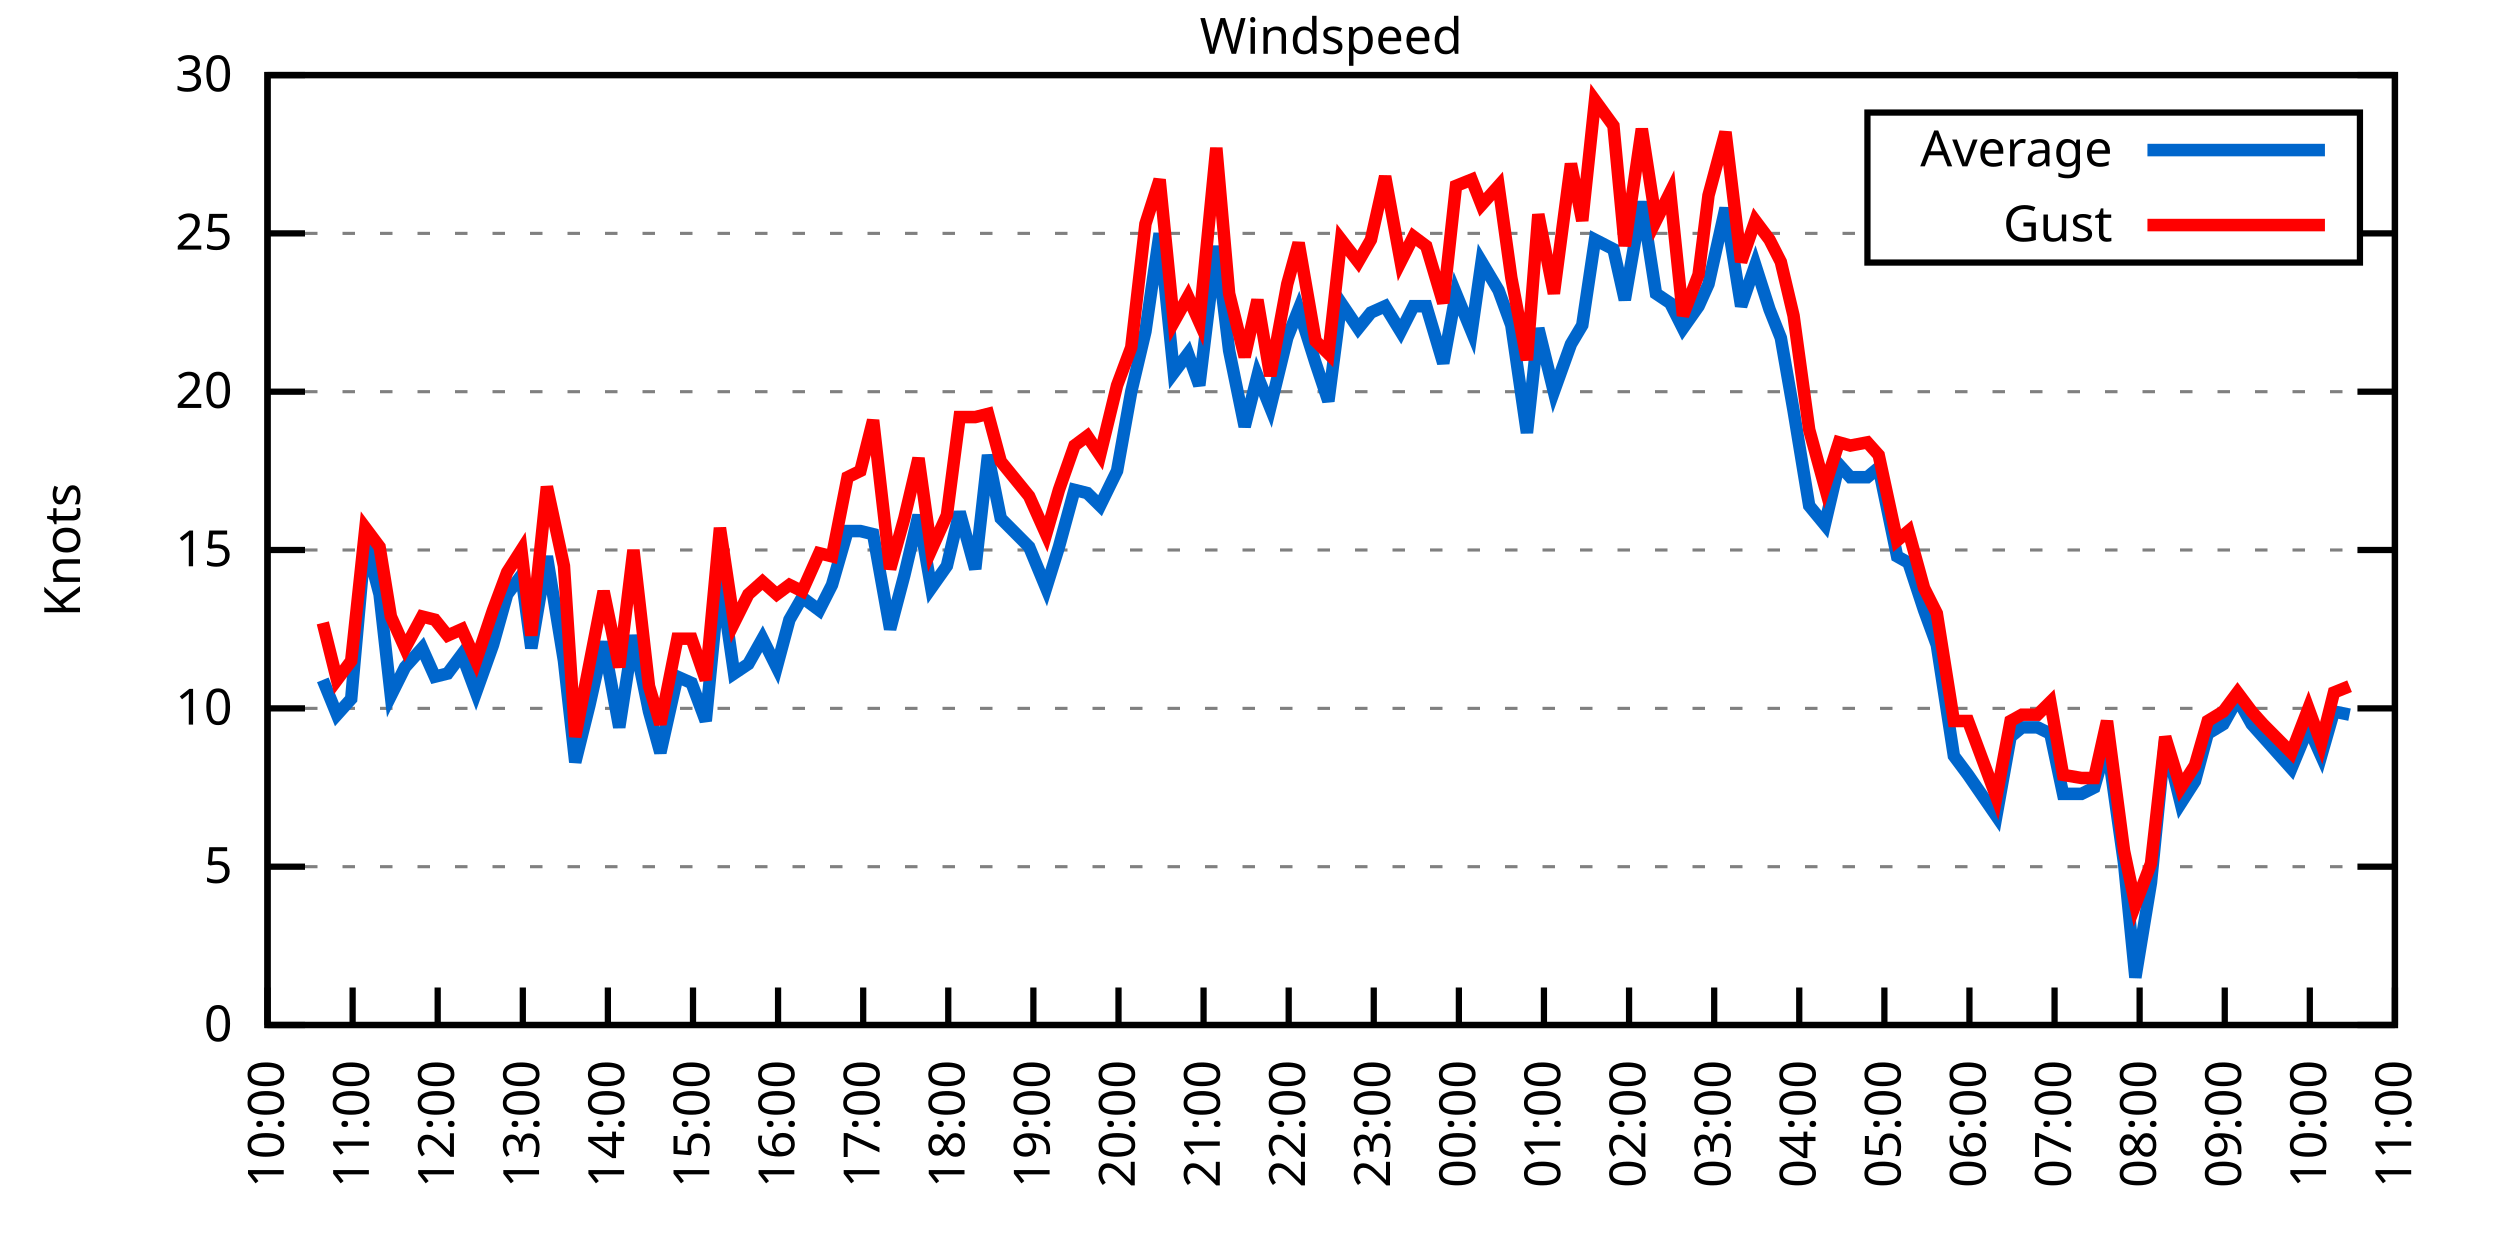
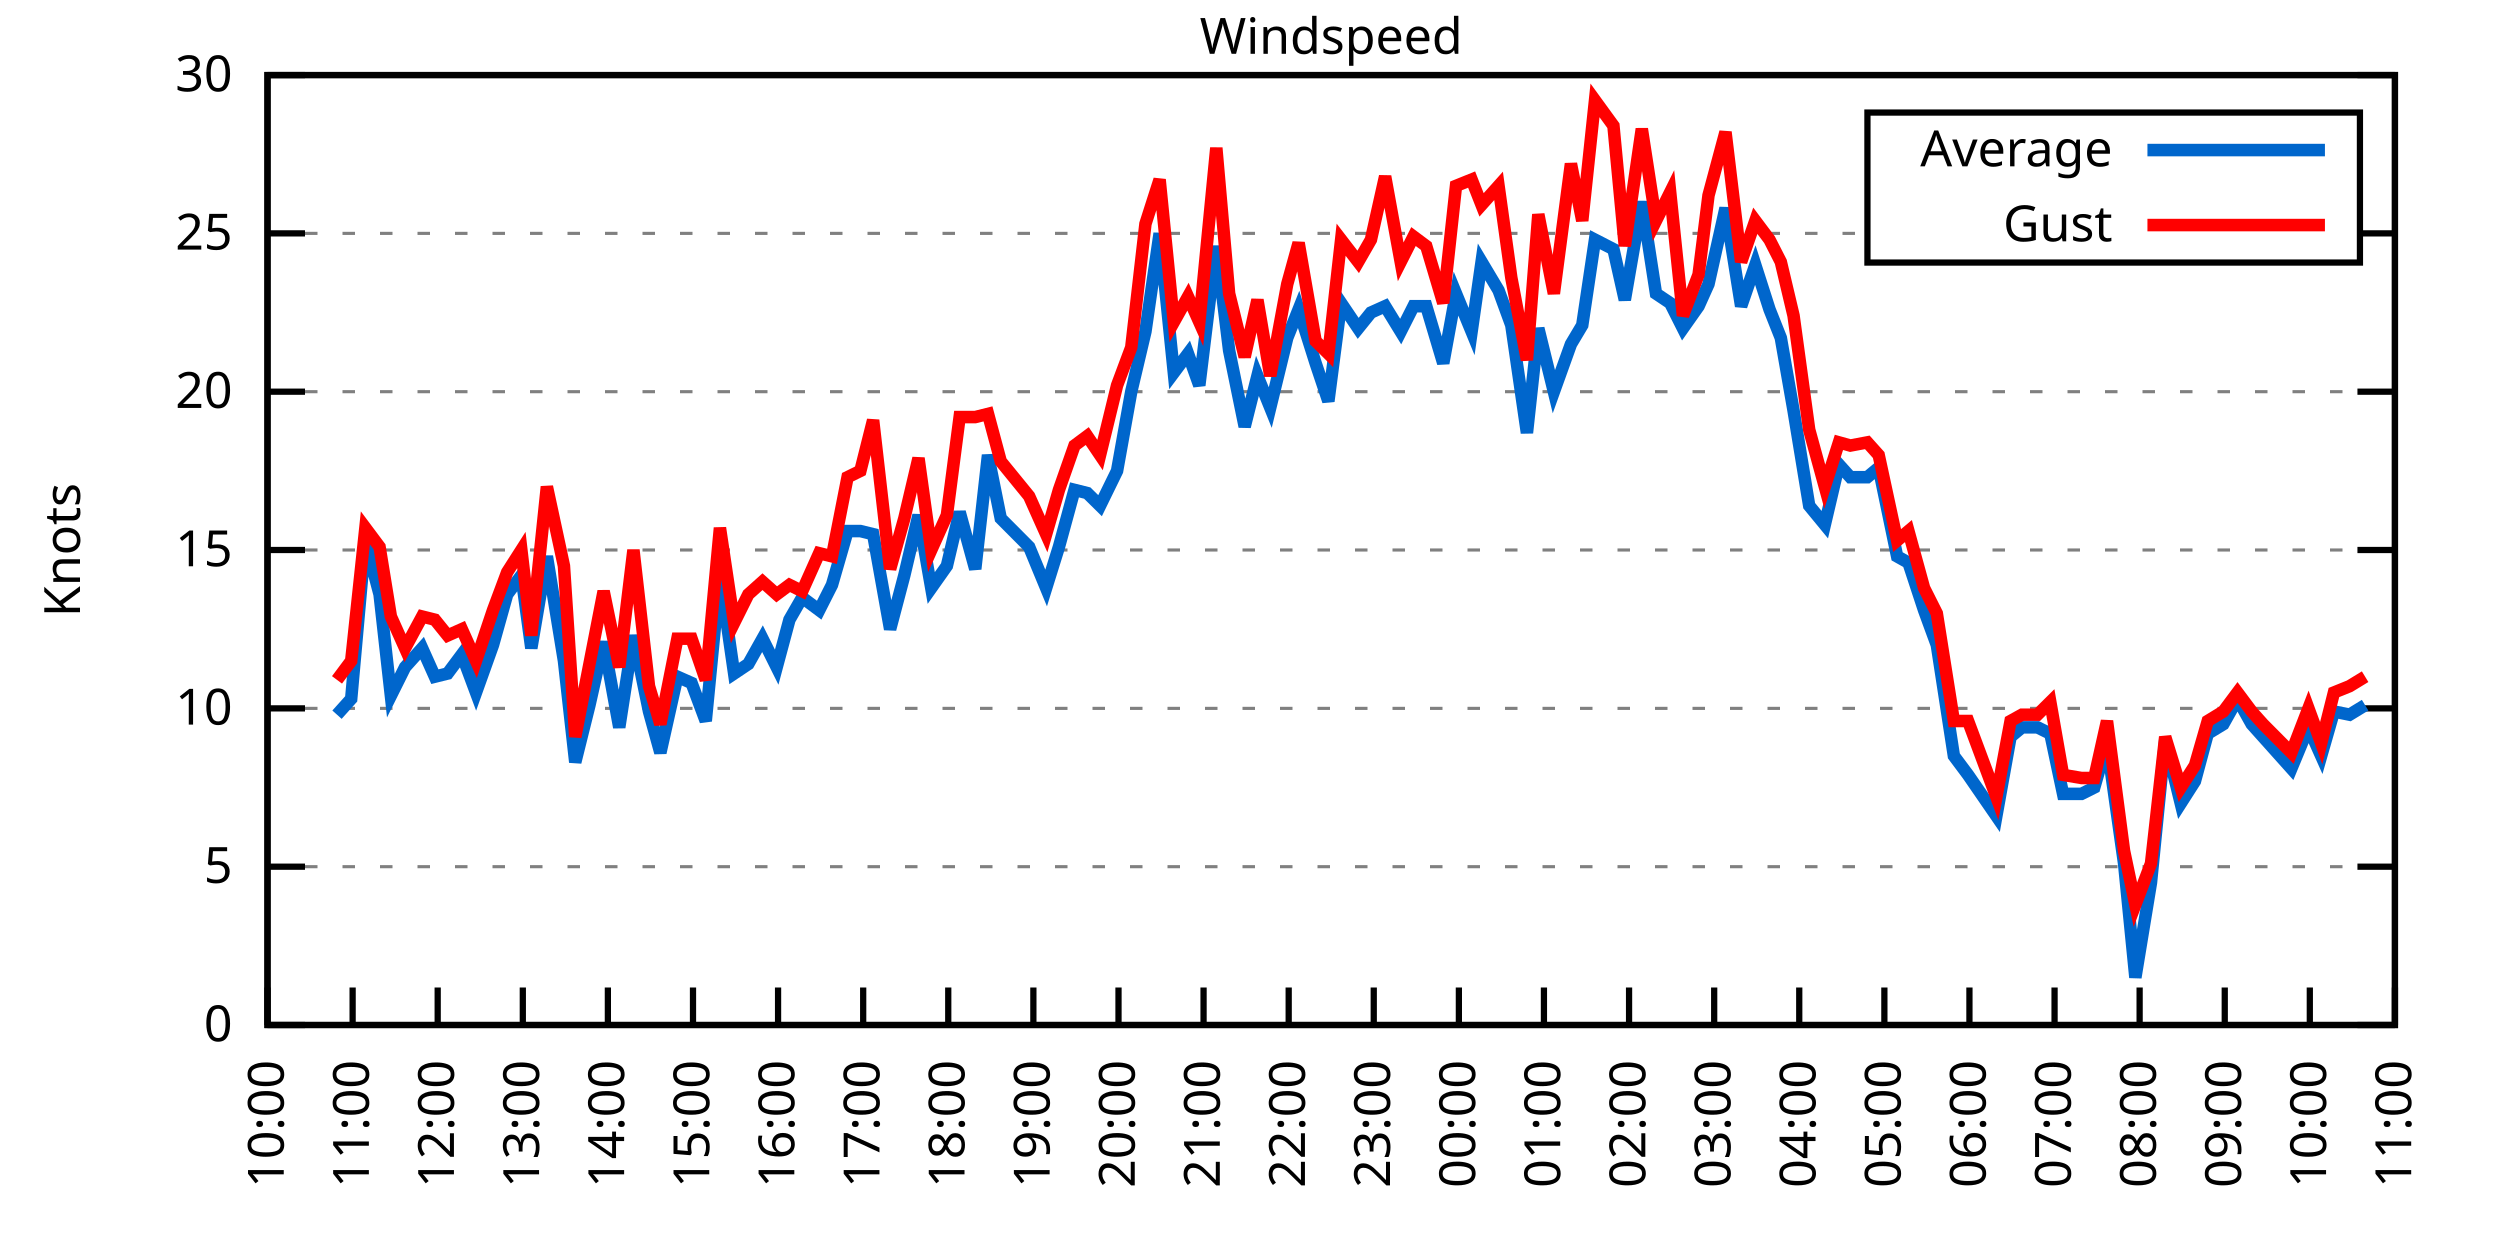
<svg xmlns="http://www.w3.org/2000/svg" xmlns:xlink="http://www.w3.org/1999/xlink" width="400" height="200" viewBox="0 0 400 200">
  <g id="gnuplot_canvas">
    <rect x="0" y="0" width="400" height="200" fill="none" />
    <defs>
      <circle id="gpDot" r="0.5" stroke-width="0.5" stroke="currentColor" />
      <path id="gpPt0" stroke-width="0.333" stroke="currentColor" d="M-1,0 h2 M0,-1 v2" />
      <path id="gpPt1" stroke-width="0.333" stroke="currentColor" d="M-1,-1 L1,1 M1,-1 L-1,1" />
      <path id="gpPt2" stroke-width="0.333" stroke="currentColor" d="M-1,0 L1,0 M0,-1 L0,1 M-1,-1 L1,1 M-1,1 L1,-1" />
      <rect id="gpPt3" stroke-width="0.333" stroke="currentColor" x="-1" y="-1" width="2" height="2" />
      <rect id="gpPt4" stroke-width="0.333" stroke="currentColor" fill="currentColor" x="-1" y="-1" width="2" height="2" />
      <circle id="gpPt5" stroke-width="0.333" stroke="currentColor" cx="0" cy="0" r="1" />
      <use xlink:href="#gpPt5" id="gpPt6" fill="currentColor" stroke="none" />
      <path id="gpPt7" stroke-width="0.333" stroke="currentColor" d="M0,-1.33 L-1.33,0.67 L1.33,0.67 z" />
      <use xlink:href="#gpPt7" id="gpPt8" fill="currentColor" stroke="none" />
      <use xlink:href="#gpPt7" id="gpPt9" stroke="currentColor" transform="rotate(180)" />
      <use xlink:href="#gpPt9" id="gpPt10" fill="currentColor" stroke="none" />
      <use xlink:href="#gpPt3" id="gpPt11" stroke="currentColor" transform="rotate(45)" />
      <use xlink:href="#gpPt11" id="gpPt12" fill="currentColor" stroke="none" />
      <path id="gpPt13" stroke-width="0.333" stroke="currentColor" d="M0,1.330 L1.265,0.411 L0.782,-1.067 L-0.782,-1.076 L-1.265,0.411 z" />
      <use xlink:href="#gpPt13" id="gpPt14" fill="currentColor" stroke="none" />
      <filter id="textbox" filterUnits="objectBoundingBox" x="0" y="0" height="1" width="1">
        <feFlood flood-color="white" flood-opacity="1" result="bgnd" />
        <feComposite in="SourceGraphic" in2="bgnd" operator="atop" />
      </filter>
      <filter id="greybox" filterUnits="objectBoundingBox" x="0" y="0" height="1" width="1">
        <feFlood flood-color="lightgrey" flood-opacity="1" result="grey" />
        <feComposite in="SourceGraphic" in2="grey" operator="atop" />
      </filter>
    </defs>
    <g fill="none" color="white" stroke="currentColor" stroke-width="1.00" stroke-linecap="butt" stroke-linejoin="miter">
</g>
    <g fill="none" color="black" stroke="currentColor" stroke-width="1.00" stroke-linecap="butt" stroke-linejoin="miter">
      <g stroke="none" shape-rendering="crispEdges">
        <polygon fill="rgb(255, 255, 255)" points="42.80,164.00 383.18,164.00 383.18,12.02 42.80,12.02 " />
      </g>
    </g>
    <g fill="none" color="black" stroke="currentColor" stroke-width="1.00" stroke-linecap="butt" stroke-linejoin="miter">
</g>
    <g fill="none" color="black" stroke="black" stroke-width="0.50" stroke-linecap="butt" stroke-linejoin="miter">
</g>
    <g fill="none" color="gray" stroke="currentColor" stroke-width="0.50" stroke-linecap="butt" stroke-linejoin="miter">
      <path stroke="gray" stroke-dasharray="2,4" class="gridline" d="M42.80,164.00 L383.19,164.00  " />
    </g>
    <g fill="none" color="gray" stroke="gray" stroke-width="1.00" stroke-linecap="butt" stroke-linejoin="miter">
</g>
    <g fill="none" color="black" stroke="currentColor" stroke-width="1.00" stroke-linecap="butt" stroke-linejoin="miter">
      <path stroke="black" d="M42.80,164.00 L48.80,164.00 M383.19,164.00 L377.19,164.00  " />
      <g transform="translate(37.20,166.60)" stroke="none" fill="black" font-family="Sans" font-size="8.00" text-anchor="end">
        <text>
          <tspan font-family="Sans"> 0</tspan>
        </text>
      </g>
    </g>
    <g fill="none" color="black" stroke="currentColor" stroke-width="1.00" stroke-linecap="butt" stroke-linejoin="miter">
</g>
    <g fill="none" color="black" stroke="black" stroke-width="0.50" stroke-linecap="butt" stroke-linejoin="miter">
</g>
    <g fill="none" color="gray" stroke="currentColor" stroke-width="0.50" stroke-linecap="butt" stroke-linejoin="miter">
      <path stroke="gray" stroke-dasharray="2,4" class="gridline" d="M42.80,138.67 L383.19,138.67  " />
    </g>
    <g fill="none" color="gray" stroke="gray" stroke-width="1.00" stroke-linecap="butt" stroke-linejoin="miter">
</g>
    <g fill="none" color="black" stroke="currentColor" stroke-width="1.00" stroke-linecap="butt" stroke-linejoin="miter">
      <path stroke="black" d="M42.80,138.67 L48.80,138.67 M383.19,138.67 L377.19,138.67  " />
      <g transform="translate(37.20,141.27)" stroke="none" fill="black" font-family="Sans" font-size="8.00" text-anchor="end">
        <text>
          <tspan font-family="Sans"> 5</tspan>
        </text>
      </g>
    </g>
    <g fill="none" color="black" stroke="currentColor" stroke-width="1.00" stroke-linecap="butt" stroke-linejoin="miter">
</g>
    <g fill="none" color="black" stroke="black" stroke-width="0.50" stroke-linecap="butt" stroke-linejoin="miter">
</g>
    <g fill="none" color="gray" stroke="currentColor" stroke-width="0.50" stroke-linecap="butt" stroke-linejoin="miter">
      <path stroke="gray" stroke-dasharray="2,4" class="gridline" d="M42.80,113.34 L383.19,113.34  " />
    </g>
    <g fill="none" color="gray" stroke="gray" stroke-width="1.00" stroke-linecap="butt" stroke-linejoin="miter">
</g>
    <g fill="none" color="black" stroke="currentColor" stroke-width="1.00" stroke-linecap="butt" stroke-linejoin="miter">
      <path stroke="black" d="M42.80,113.34 L48.80,113.34 M383.19,113.34 L377.19,113.34  " />
      <g transform="translate(37.20,115.94)" stroke="none" fill="black" font-family="Sans" font-size="8.00" text-anchor="end">
        <text>
          <tspan font-family="Sans"> 10</tspan>
        </text>
      </g>
    </g>
    <g fill="none" color="black" stroke="currentColor" stroke-width="1.00" stroke-linecap="butt" stroke-linejoin="miter">
</g>
    <g fill="none" color="black" stroke="black" stroke-width="0.50" stroke-linecap="butt" stroke-linejoin="miter">
</g>
    <g fill="none" color="gray" stroke="currentColor" stroke-width="0.50" stroke-linecap="butt" stroke-linejoin="miter">
      <path stroke="gray" stroke-dasharray="2,4" class="gridline" d="M42.80,88.00 L383.19,88.00  " />
    </g>
    <g fill="none" color="gray" stroke="gray" stroke-width="1.00" stroke-linecap="butt" stroke-linejoin="miter">
</g>
    <g fill="none" color="black" stroke="currentColor" stroke-width="1.00" stroke-linecap="butt" stroke-linejoin="miter">
      <path stroke="black" d="M42.80,88.00 L48.80,88.00 M383.19,88.00 L377.19,88.00  " />
      <g transform="translate(37.20,90.60)" stroke="none" fill="black" font-family="Sans" font-size="8.00" text-anchor="end">
        <text>
          <tspan font-family="Sans"> 15</tspan>
        </text>
      </g>
    </g>
    <g fill="none" color="black" stroke="currentColor" stroke-width="1.00" stroke-linecap="butt" stroke-linejoin="miter">
</g>
    <g fill="none" color="black" stroke="black" stroke-width="0.50" stroke-linecap="butt" stroke-linejoin="miter">
</g>
    <g fill="none" color="gray" stroke="currentColor" stroke-width="0.50" stroke-linecap="butt" stroke-linejoin="miter">
      <path stroke="gray" stroke-dasharray="2,4" class="gridline" d="M42.80,62.67 L383.19,62.67  " />
    </g>
    <g fill="none" color="gray" stroke="gray" stroke-width="1.00" stroke-linecap="butt" stroke-linejoin="miter">
</g>
    <g fill="none" color="black" stroke="currentColor" stroke-width="1.00" stroke-linecap="butt" stroke-linejoin="miter">
      <path stroke="black" d="M42.80,62.67 L48.80,62.67 M383.19,62.67 L377.19,62.67  " />
      <g transform="translate(37.20,65.27)" stroke="none" fill="black" font-family="Sans" font-size="8.00" text-anchor="end">
        <text>
          <tspan font-family="Sans"> 20</tspan>
        </text>
      </g>
    </g>
    <g fill="none" color="black" stroke="currentColor" stroke-width="1.00" stroke-linecap="butt" stroke-linejoin="miter">
</g>
    <g fill="none" color="black" stroke="black" stroke-width="0.50" stroke-linecap="butt" stroke-linejoin="miter">
</g>
    <g fill="none" color="gray" stroke="currentColor" stroke-width="0.50" stroke-linecap="butt" stroke-linejoin="miter">
      <path stroke="gray" stroke-dasharray="2,4" class="gridline" d="M42.80,37.34 L298.79,37.34 M377.59,37.34 L383.19,37.34  " />
    </g>
    <g fill="none" color="gray" stroke="gray" stroke-width="1.00" stroke-linecap="butt" stroke-linejoin="miter">
</g>
    <g fill="none" color="black" stroke="currentColor" stroke-width="1.00" stroke-linecap="butt" stroke-linejoin="miter">
      <path stroke="black" d="M42.80,37.34 L48.80,37.34 M383.19,37.34 L377.19,37.34  " />
      <g transform="translate(37.20,39.94)" stroke="none" fill="black" font-family="Sans" font-size="8.00" text-anchor="end">
        <text>
          <tspan font-family="Sans"> 25</tspan>
        </text>
      </g>
    </g>
    <g fill="none" color="black" stroke="currentColor" stroke-width="1.00" stroke-linecap="butt" stroke-linejoin="miter">
</g>
    <g fill="none" color="black" stroke="black" stroke-width="0.50" stroke-linecap="butt" stroke-linejoin="miter">
</g>
    <g fill="none" color="gray" stroke="currentColor" stroke-width="0.50" stroke-linecap="butt" stroke-linejoin="miter">
      <path stroke="gray" stroke-dasharray="2,4" class="gridline" d="M42.80,12.01 L383.19,12.01  " />
    </g>
    <g fill="none" color="gray" stroke="gray" stroke-width="1.00" stroke-linecap="butt" stroke-linejoin="miter">
</g>
    <g fill="none" color="black" stroke="currentColor" stroke-width="1.00" stroke-linecap="butt" stroke-linejoin="miter">
      <path stroke="black" d="M42.80,12.01 L48.80,12.01 M383.19,12.01 L377.19,12.01  " />
      <g transform="translate(37.20,14.61)" stroke="none" fill="black" font-family="Sans" font-size="8.00" text-anchor="end">
        <text>
          <tspan font-family="Sans"> 30</tspan>
        </text>
      </g>
    </g>
    <g fill="none" color="black" stroke="currentColor" stroke-width="1.00" stroke-linecap="butt" stroke-linejoin="miter">
      <path stroke="black" d="M42.80,164.00 L42.80,158.00  " />
      <g transform="translate(45.40,169.60) rotate(270.00)" stroke="none" fill="black" font-family="Sans" font-size="8.00" text-anchor="end">
        <text>
          <tspan font-family="Sans">10:00</tspan>
        </text>
      </g>
    </g>
    <g fill="none" color="black" stroke="currentColor" stroke-width="1.00" stroke-linecap="butt" stroke-linejoin="miter">
      <path stroke="black" d="M56.42,164.00 L56.42,158.00  " />
      <g transform="translate(59.02,169.60) rotate(270.00)" stroke="none" fill="black" font-family="Sans" font-size="8.00" text-anchor="end">
        <text>
          <tspan font-family="Sans">11:00</tspan>
        </text>
      </g>
    </g>
    <g fill="none" color="black" stroke="currentColor" stroke-width="1.00" stroke-linecap="butt" stroke-linejoin="miter">
      <path stroke="black" d="M70.03,164.00 L70.03,158.00  " />
      <g transform="translate(72.63,169.60) rotate(270.00)" stroke="none" fill="black" font-family="Sans" font-size="8.00" text-anchor="end">
        <text>
          <tspan font-family="Sans">12:00</tspan>
        </text>
      </g>
    </g>
    <g fill="none" color="black" stroke="currentColor" stroke-width="1.00" stroke-linecap="butt" stroke-linejoin="miter">
      <path stroke="black" d="M83.65,164.00 L83.65,158.00  " />
      <g transform="translate(86.25,169.60) rotate(270.00)" stroke="none" fill="black" font-family="Sans" font-size="8.00" text-anchor="end">
        <text>
          <tspan font-family="Sans">13:00</tspan>
        </text>
      </g>
    </g>
    <g fill="none" color="black" stroke="currentColor" stroke-width="1.00" stroke-linecap="butt" stroke-linejoin="miter">
      <path stroke="black" d="M97.26,164.00 L97.26,158.00  " />
      <g transform="translate(99.86,169.60) rotate(270.00)" stroke="none" fill="black" font-family="Sans" font-size="8.00" text-anchor="end">
        <text>
          <tspan font-family="Sans">14:00</tspan>
        </text>
      </g>
    </g>
    <g fill="none" color="black" stroke="currentColor" stroke-width="1.00" stroke-linecap="butt" stroke-linejoin="miter">
      <path stroke="black" d="M110.88,164.00 L110.88,158.00  " />
      <g transform="translate(113.48,169.60) rotate(270.00)" stroke="none" fill="black" font-family="Sans" font-size="8.00" text-anchor="end">
        <text>
          <tspan font-family="Sans">15:00</tspan>
        </text>
      </g>
    </g>
    <g fill="none" color="black" stroke="currentColor" stroke-width="1.00" stroke-linecap="butt" stroke-linejoin="miter">
      <path stroke="black" d="M124.49,164.00 L124.49,158.00  " />
      <g transform="translate(127.09,169.60) rotate(270.00)" stroke="none" fill="black" font-family="Sans" font-size="8.00" text-anchor="end">
        <text>
          <tspan font-family="Sans">16:00</tspan>
        </text>
      </g>
    </g>
    <g fill="none" color="black" stroke="currentColor" stroke-width="1.00" stroke-linecap="butt" stroke-linejoin="miter">
      <path stroke="black" d="M138.11,164.00 L138.11,158.00  " />
      <g transform="translate(140.71,169.60) rotate(270.00)" stroke="none" fill="black" font-family="Sans" font-size="8.00" text-anchor="end">
        <text>
          <tspan font-family="Sans">17:00</tspan>
        </text>
      </g>
    </g>
    <g fill="none" color="black" stroke="currentColor" stroke-width="1.00" stroke-linecap="butt" stroke-linejoin="miter">
      <path stroke="black" d="M151.72,164.00 L151.72,158.00  " />
      <g transform="translate(154.32,169.60) rotate(270.00)" stroke="none" fill="black" font-family="Sans" font-size="8.00" text-anchor="end">
        <text>
          <tspan font-family="Sans">18:00</tspan>
        </text>
      </g>
    </g>
    <g fill="none" color="black" stroke="currentColor" stroke-width="1.00" stroke-linecap="butt" stroke-linejoin="miter">
      <path stroke="black" d="M165.34,164.00 L165.34,158.00  " />
      <g transform="translate(167.94,169.60) rotate(270.00)" stroke="none" fill="black" font-family="Sans" font-size="8.00" text-anchor="end">
        <text>
          <tspan font-family="Sans">19:00</tspan>
        </text>
      </g>
    </g>
    <g fill="none" color="black" stroke="currentColor" stroke-width="1.00" stroke-linecap="butt" stroke-linejoin="miter">
      <path stroke="black" d="M178.96,164.00 L178.96,158.00  " />
      <g transform="translate(181.56,169.60) rotate(270.00)" stroke="none" fill="black" font-family="Sans" font-size="8.00" text-anchor="end">
        <text>
          <tspan font-family="Sans">20:00</tspan>
        </text>
      </g>
    </g>
    <g fill="none" color="black" stroke="currentColor" stroke-width="1.00" stroke-linecap="butt" stroke-linejoin="miter">
      <path stroke="black" d="M192.57,164.00 L192.57,158.00  " />
      <g transform="translate(195.17,169.60) rotate(270.00)" stroke="none" fill="black" font-family="Sans" font-size="8.00" text-anchor="end">
        <text>
          <tspan font-family="Sans">21:00</tspan>
        </text>
      </g>
    </g>
    <g fill="none" color="black" stroke="currentColor" stroke-width="1.00" stroke-linecap="butt" stroke-linejoin="miter">
      <path stroke="black" d="M206.19,164.00 L206.19,158.00  " />
      <g transform="translate(208.79,169.60) rotate(270.00)" stroke="none" fill="black" font-family="Sans" font-size="8.00" text-anchor="end">
        <text>
          <tspan font-family="Sans">22:00</tspan>
        </text>
      </g>
    </g>
    <g fill="none" color="black" stroke="currentColor" stroke-width="1.00" stroke-linecap="butt" stroke-linejoin="miter">
      <path stroke="black" d="M219.80,164.00 L219.80,158.00  " />
      <g transform="translate(222.40,169.60) rotate(270.00)" stroke="none" fill="black" font-family="Sans" font-size="8.00" text-anchor="end">
        <text>
          <tspan font-family="Sans">23:00</tspan>
        </text>
      </g>
    </g>
    <g fill="none" color="black" stroke="currentColor" stroke-width="1.00" stroke-linecap="butt" stroke-linejoin="miter">
      <path stroke="black" d="M233.42,164.00 L233.42,158.00  " />
      <g transform="translate(236.02,169.60) rotate(270.00)" stroke="none" fill="black" font-family="Sans" font-size="8.00" text-anchor="end">
        <text>
          <tspan font-family="Sans">00:00</tspan>
        </text>
      </g>
    </g>
    <g fill="none" color="black" stroke="currentColor" stroke-width="1.00" stroke-linecap="butt" stroke-linejoin="miter">
      <path stroke="black" d="M247.03,164.00 L247.03,158.00  " />
      <g transform="translate(249.63,169.60) rotate(270.00)" stroke="none" fill="black" font-family="Sans" font-size="8.00" text-anchor="end">
        <text>
          <tspan font-family="Sans">01:00</tspan>
        </text>
      </g>
    </g>
    <g fill="none" color="black" stroke="currentColor" stroke-width="1.00" stroke-linecap="butt" stroke-linejoin="miter">
      <path stroke="black" d="M260.65,164.00 L260.65,158.00  " />
      <g transform="translate(263.25,169.60) rotate(270.00)" stroke="none" fill="black" font-family="Sans" font-size="8.00" text-anchor="end">
        <text>
          <tspan font-family="Sans">02:00</tspan>
        </text>
      </g>
    </g>
    <g fill="none" color="black" stroke="currentColor" stroke-width="1.00" stroke-linecap="butt" stroke-linejoin="miter">
      <path stroke="black" d="M274.27,164.00 L274.27,158.00  " />
      <g transform="translate(276.87,169.60) rotate(270.00)" stroke="none" fill="black" font-family="Sans" font-size="8.00" text-anchor="end">
        <text>
          <tspan font-family="Sans">03:00</tspan>
        </text>
      </g>
    </g>
    <g fill="none" color="black" stroke="currentColor" stroke-width="1.00" stroke-linecap="butt" stroke-linejoin="miter">
      <path stroke="black" d="M287.88,164.00 L287.88,158.00  " />
      <g transform="translate(290.48,169.60) rotate(270.00)" stroke="none" fill="black" font-family="Sans" font-size="8.00" text-anchor="end">
        <text>
          <tspan font-family="Sans">04:00</tspan>
        </text>
      </g>
    </g>
    <g fill="none" color="black" stroke="currentColor" stroke-width="1.00" stroke-linecap="butt" stroke-linejoin="miter">
      <path stroke="black" d="M301.50,164.00 L301.50,158.00  " />
      <g transform="translate(304.10,169.60) rotate(270.00)" stroke="none" fill="black" font-family="Sans" font-size="8.00" text-anchor="end">
        <text>
          <tspan font-family="Sans">05:00</tspan>
        </text>
      </g>
    </g>
    <g fill="none" color="black" stroke="currentColor" stroke-width="1.00" stroke-linecap="butt" stroke-linejoin="miter">
      <path stroke="black" d="M315.11,164.00 L315.11,158.00  " />
      <g transform="translate(317.71,169.60) rotate(270.00)" stroke="none" fill="black" font-family="Sans" font-size="8.00" text-anchor="end">
        <text>
          <tspan font-family="Sans">06:00</tspan>
        </text>
      </g>
    </g>
    <g fill="none" color="black" stroke="currentColor" stroke-width="1.00" stroke-linecap="butt" stroke-linejoin="miter">
      <path stroke="black" d="M328.73,164.00 L328.73,158.00  " />
      <g transform="translate(331.33,169.60) rotate(270.00)" stroke="none" fill="black" font-family="Sans" font-size="8.00" text-anchor="end">
        <text>
          <tspan font-family="Sans">07:00</tspan>
        </text>
      </g>
    </g>
    <g fill="none" color="black" stroke="currentColor" stroke-width="1.00" stroke-linecap="butt" stroke-linejoin="miter">
      <path stroke="black" d="M342.34,164.00 L342.34,158.00  " />
      <g transform="translate(344.94,169.60) rotate(270.00)" stroke="none" fill="black" font-family="Sans" font-size="8.00" text-anchor="end">
        <text>
          <tspan font-family="Sans">08:00</tspan>
        </text>
      </g>
    </g>
    <g fill="none" color="black" stroke="currentColor" stroke-width="1.00" stroke-linecap="butt" stroke-linejoin="miter">
      <path stroke="black" d="M355.96,164.00 L355.96,158.00  " />
      <g transform="translate(358.56,169.60) rotate(270.00)" stroke="none" fill="black" font-family="Sans" font-size="8.00" text-anchor="end">
        <text>
          <tspan font-family="Sans">09:00</tspan>
        </text>
      </g>
    </g>
    <g fill="none" color="black" stroke="currentColor" stroke-width="1.00" stroke-linecap="butt" stroke-linejoin="miter">
      <path stroke="black" d="M369.57,164.00 L369.57,158.00  " />
      <g transform="translate(372.17,169.60) rotate(270.00)" stroke="none" fill="black" font-family="Sans" font-size="8.00" text-anchor="end">
        <text>
          <tspan font-family="Sans">10:00</tspan>
        </text>
      </g>
    </g>
    <g fill="none" color="black" stroke="currentColor" stroke-width="1.00" stroke-linecap="butt" stroke-linejoin="miter">
      <path stroke="black" d="M383.19,164.00 L383.19,158.00  " />
      <g transform="translate(385.79,169.60) rotate(270.00)" stroke="none" fill="black" font-family="Sans" font-size="8.00" text-anchor="end">
        <text>
          <tspan font-family="Sans">11:00</tspan>
        </text>
      </g>
    </g>
    <g fill="none" color="black" stroke="currentColor" stroke-width="1.00" stroke-linecap="butt" stroke-linejoin="miter">
</g>
    <g fill="none" color="black" stroke="currentColor" stroke-width="1.00" stroke-linecap="butt" stroke-linejoin="miter">
      <path stroke="black" d="M42.80,12.01 L42.80,164.00 L383.19,164.00 L383.19,12.01 L42.80,12.01 Z  " />
    </g>
    <g fill="none" color="black" stroke="currentColor" stroke-width="1.00" stroke-linecap="butt" stroke-linejoin="miter">
</g>
    <g fill="none" color="black" stroke="currentColor" stroke-width="1.00" stroke-linecap="butt" stroke-linejoin="miter">
      <path stroke="black" d="M298.79,42.01 L298.79,18.01 L377.59,18.01 L377.59,42.01 L298.79,42.01 Z  " />
    </g>
    <g id="Windspeed_plot_1">
      <g fill="none" color="white" stroke="black" stroke-width="2.00" stroke-linecap="butt" stroke-linejoin="miter">
</g>
      <g fill="none" color="black" stroke="currentColor" stroke-width="2.00" stroke-linecap="butt" stroke-linejoin="miter">
        <g transform="translate(337.99,26.61)" stroke="none" fill="black" font-family="Sans" font-size="8.00" text-anchor="end">
          <text>
            <tspan font-family="Sans">Average</tspan>
          </text>
        </g>
      </g>
      <g fill="none" color="black" stroke="currentColor" stroke-width="2.00" stroke-linecap="butt" stroke-linejoin="miter">
-         <path stroke="rgb(  0, 102, 204)" d="M343.59,24.01 L371.99,24.01 M51.65,108.78 L53.92,114.35 L56.19,111.82 L58.46,86.49 L60.73,95.10 L62.54,111.31   L64.81,106.75 L67.54,103.71 L69.58,108.27 L71.62,107.76 L73.89,104.72 L76.16,110.80 L78.88,103.20 L81.15,95.10   L83.42,92.06 L85.01,103.71 L87.50,89.02 L90.23,105.74 L92.04,121.95 L94.31,112.83 L96.58,102.70 L99.08,116.38   L101.35,101.68 L103.84,113.84 L105.66,120.43 L108.38,108.27 L110.65,109.28 L112.92,115.36 L115.19,92.06 L117.46,107.76   L119.73,106.24 L122.00,102.19 L124.27,106.75 L126.31,99.15 L128.35,95.60 L131.07,97.63 L133.12,93.58 L135.61,84.97   L137.66,84.97 L139.70,85.47 L142.42,100.67 L144.69,92.06 L146.96,82.43 L149.00,94.08 L151.50,90.54 L153.54,81.93   L156.04,91.04 L158.08,72.81 L160.12,82.94 L164.66,87.50 L167.38,94.08 L169.43,87.50 L171.92,78.38 L173.96,78.89   L176.01,80.91 L178.73,75.34 L181.00,62.67 L183.27,53.05 L185.54,37.34 L187.81,59.63 L190.08,56.59 L191.89,61.66   L194.61,39.37 L196.66,56.09 L199.15,68.25 L201.19,60.14 L203.24,65.21 L205.96,54.06 L207.78,49.50 L210.50,58.11   L212.54,64.19 L214.58,48.49 L217.31,52.54 L219.35,50.01 L221.62,48.99 L224.11,53.05 L226.16,48.99 L228.20,48.99   L230.92,58.11 L232.96,46.97 L235.46,53.05 L237.05,41.90 L239.77,46.46 L241.81,52.03 L244.31,69.26 L246.13,52.54   L248.62,62.67 L251.35,55.07 L253.16,52.03 L255.20,38.35 L258.15,39.87 L259.97,47.98 L262.69,32.28 L264.96,46.97   L267.23,48.49 L269.27,52.54 L271.77,48.99 L273.36,45.45 L276.08,33.29 L278.58,48.99 L280.85,42.41 L283.12,49.50   L284.93,54.06 L286.97,65.71 L289.47,80.91 L291.97,83.95 L294.23,74.33 L296.05,76.35 L298.77,76.35 L300.59,74.83   L303.54,89.02 L305.35,90.03 L307.85,97.63 L309.89,103.20 L312.62,120.94 L314.89,123.98 L319.42,130.56 L321.69,117.90   L323.51,116.38 L326.00,116.38 L328.05,117.39 L330.09,127.02 L333.04,127.02 L335.08,126.00 L337.12,118.91 L339.85,138.16   L341.66,156.40 L344.16,141.20 L346.43,118.40 L348.92,128.54 L351.19,124.99 L353.24,117.39 L355.73,115.87 L358.00,111.82   L360.27,115.87 L362.09,117.90 L366.62,122.96 L369.35,116.38 L371.39,120.94 L373.43,113.84 L375.93,114.35  " />
+         <path stroke="rgb(  0, 102, 204)" d="M343.59,24.01 L371.99,24.01 M53.92,114.35 L56.19,111.82 L58.46,86.49 L60.73,95.10 L62.54,111.31 L64.81,106.75   L67.54,103.71 L69.58,108.27 L71.62,107.76 L73.89,104.72 L76.16,110.80 L78.88,103.20 L81.15,95.10 L83.42,92.06   L85.01,103.71 L87.50,89.02 L90.23,105.74 L92.04,121.95 L94.31,112.83 L96.58,102.70 L99.08,116.38 L101.35,101.68   L103.84,113.84 L105.66,120.43 L108.38,108.27 L110.65,109.28 L112.92,115.36 L115.19,92.06 L117.46,107.76 L119.73,106.24   L122.00,102.19 L124.27,106.75 L126.31,99.15 L128.35,95.60 L131.07,97.63 L133.12,93.58 L135.61,84.97 L137.66,84.97   L139.70,85.47 L142.42,100.67 L144.69,92.06 L146.96,82.43 L149.00,94.08 L151.50,90.54 L153.54,81.93 L156.04,91.04   L158.08,72.81 L160.12,82.94 L164.66,87.50 L167.38,94.08 L169.43,87.50 L171.92,78.38 L173.96,78.89 L176.01,80.91   L178.73,75.34 L181.00,62.67 L183.27,53.05 L185.54,37.34 L187.81,59.63 L190.08,56.59 L191.89,61.66 L194.61,39.37   L196.66,56.09 L199.15,68.25 L201.19,60.14 L203.24,65.21 L205.96,54.06 L207.78,49.50 L210.50,58.11 L212.54,64.19   L214.58,48.49 L217.31,52.54 L219.35,50.01 L221.62,48.99 L224.11,53.05 L226.16,48.99 L228.20,48.99 L230.92,58.11   L232.96,46.97 L235.46,53.05 L237.05,41.90 L239.77,46.46 L241.81,52.03 L244.31,69.26 L246.13,52.54 L248.62,62.67   L251.35,55.07 L253.16,52.03 L255.20,38.35 L258.15,39.87 L259.97,47.98 L262.69,32.28 L264.96,46.97 L267.23,48.49   L269.27,52.54 L271.77,48.99 L273.36,45.45 L276.08,33.29 L278.58,48.99 L280.85,42.41 L283.12,49.50 L284.93,54.06   L286.97,65.71 L289.47,80.91 L291.97,83.95 L294.23,74.33 L296.05,76.35 L298.77,76.35 L300.59,74.83 L303.54,89.02   L305.35,90.03 L307.85,97.63 L309.89,103.20 L312.62,120.94 L314.89,123.98 L319.42,130.56 L321.69,117.90 L323.51,116.38   L326.00,116.38 L328.05,117.39 L330.09,127.02 L333.04,127.02 L335.08,126.00 L337.12,118.91 L339.85,138.16 L341.66,156.40   L344.16,141.20 L346.43,118.40 L348.92,128.54 L351.19,124.99 L353.24,117.39 L355.73,115.87 L358.00,111.82 L360.27,115.87   L362.09,117.90 L366.62,122.96 L369.35,116.38 L371.39,120.94 L373.43,113.84 L375.93,114.35 L378.42,112.83  " />
      </g>
    </g>
    <g id="Windspeed_plot_2">
      <g fill="none" color="black" stroke="currentColor" stroke-width="2.00" stroke-linecap="butt" stroke-linejoin="miter">
        <g transform="translate(337.99,38.61)" stroke="none" fill="black" font-family="Sans" font-size="8.00" text-anchor="end">
          <text>
            <tspan font-family="Sans">Gust</tspan>
          </text>
        </g>
      </g>
      <g fill="none" color="black" stroke="currentColor" stroke-width="2.00" stroke-linecap="butt" stroke-linejoin="miter">
-         <path stroke="rgb(255,   0,   0)" d="M343.59,36.01 L371.99,36.01 M51.65,99.66 L53.92,108.78 L56.19,105.74 L58.46,84.46 L60.73,87.50 L62.54,98.64   L64.81,103.71 L67.54,98.64 L69.58,99.15 L71.62,101.68 L73.89,100.67 L76.16,105.74 L78.88,97.63 L81.15,91.55   L83.42,88.00 L85.01,101.68 L87.50,77.87 L90.23,90.54 L92.04,117.90 L94.31,106.24 L96.58,94.59 L99.08,106.75   L101.35,88.00 L103.84,109.79 L105.66,115.87 L108.38,102.19 L110.65,102.19 L112.92,108.78 L115.19,84.46 L117.46,99.66   L119.73,95.10 L122.00,93.07 L124.27,95.10 L126.31,93.58 L128.35,94.59 L131.07,88.51 L133.12,89.02 L135.61,76.35   L137.66,75.34 L139.70,67.23 L142.42,91.04 L144.69,82.94 L146.96,73.31 L149.00,88.00 L151.50,82.43 L153.54,66.73   L156.04,66.73 L158.08,66.22 L160.12,73.82 L164.66,79.39 L167.38,85.47 L169.43,78.38 L171.92,71.29 L173.96,69.77   L176.01,72.81 L178.73,61.66 L181.00,55.58 L183.27,35.82 L185.54,28.73 L187.81,51.53 L190.08,47.47 L191.89,51.53   L194.61,23.66 L196.66,46.97 L199.15,57.10 L201.19,47.98 L203.24,60.14 L205.96,45.45 L207.78,38.86 L210.50,54.57   L212.54,56.59 L214.58,38.35 L217.31,41.90 L219.35,38.35 L221.62,28.22 L224.11,41.90 L226.16,37.85 L228.20,39.37   L230.92,48.49 L232.96,29.74 L235.46,28.73 L237.05,32.78 L239.77,29.74 L241.81,44.43 L244.31,57.61 L246.13,34.30   L248.62,46.97 L251.35,26.20 L253.16,35.32 L255.20,16.06 L258.15,20.12 L259.97,39.37 L262.69,20.62 L264.96,35.32   L267.23,30.76 L269.27,50.51 L271.77,43.93 L273.36,31.26 L276.08,21.13 L278.58,41.90 L280.85,35.32 L283.12,38.35   L284.93,41.90 L286.97,50.51 L289.47,68.75 L291.97,77.87 L294.23,70.78 L296.05,71.29 L298.77,70.78 L300.59,72.81   L303.54,86.49 L305.35,84.97 L307.85,94.08 L309.89,98.14 L312.62,115.36 L314.89,115.36 L319.42,127.52 L321.69,115.36   L323.51,114.35 L326.00,114.35 L328.05,112.32 L330.09,123.98 L333.04,124.48 L335.08,124.48 L337.12,115.36 L339.85,136.14   L341.66,144.75 L344.16,138.16 L346.43,117.90 L348.92,126.00 L351.19,122.46 L353.24,115.36 L355.73,113.84 L358.00,110.80   L360.27,113.84 L362.09,115.87 L366.62,120.43 L369.35,113.34 L371.39,118.91 L373.43,110.80 L375.93,109.79  " />
+         <path stroke="rgb(255,   0,   0)" d="M343.59,36.01 L371.99,36.01 M53.92,108.78 L56.19,105.74 L58.46,84.46 L60.73,87.50 L62.54,98.64 L64.81,103.71   L67.54,98.64 L69.58,99.15 L71.62,101.68 L73.89,100.67 L76.16,105.74 L78.88,97.63 L81.15,91.55 L83.42,88.00   L85.01,101.68 L87.50,77.87 L90.23,90.54 L92.04,117.90 L94.31,106.24 L96.58,94.59 L99.08,106.75 L101.35,88.00   L103.84,109.79 L105.66,115.87 L108.38,102.19 L110.65,102.19 L112.92,108.78 L115.19,84.46 L117.46,99.66 L119.73,95.10   L122.00,93.07 L124.27,95.10 L126.31,93.58 L128.35,94.59 L131.07,88.51 L133.12,89.02 L135.61,76.35 L137.66,75.34   L139.70,67.23 L142.42,91.04 L144.69,82.94 L146.96,73.31 L149.00,88.00 L151.50,82.43 L153.54,66.73 L156.04,66.73   L158.08,66.22 L160.12,73.82 L164.66,79.39 L167.38,85.47 L169.43,78.38 L171.92,71.29 L173.96,69.77 L176.01,72.81   L178.73,61.66 L181.00,55.58 L183.27,35.82 L185.54,28.73 L187.81,51.53 L190.08,47.47 L191.89,51.53 L194.61,23.66   L196.66,46.97 L199.15,57.10 L201.19,47.98 L203.24,60.14 L205.96,45.45 L207.78,38.86 L210.50,54.57 L212.54,56.59   L214.58,38.35 L217.31,41.90 L219.35,38.35 L221.62,28.22 L224.11,41.90 L226.16,37.85 L228.20,39.37 L230.92,48.49   L232.96,29.74 L235.46,28.73 L237.05,32.78 L239.77,29.74 L241.81,44.43 L244.31,57.61 L246.13,34.30 L248.62,46.97   L251.35,26.20 L253.16,35.32 L255.20,16.06 L258.15,20.12 L259.97,39.37 L262.69,20.62 L264.96,35.32 L267.23,30.76   L269.27,50.51 L271.77,43.93 L273.36,31.26 L276.08,21.13 L278.58,41.90 L280.85,35.32 L283.12,38.35 L284.93,41.90   L286.97,50.51 L289.47,68.75 L291.97,77.87 L294.23,70.78 L296.05,71.29 L298.77,70.78 L300.59,72.81 L303.54,86.49   L305.35,84.97 L307.85,94.08 L309.89,98.14 L312.62,115.36 L314.89,115.36 L319.42,127.52 L321.69,115.36 L323.51,114.35   L326.00,114.35 L328.05,112.32 L330.09,123.98 L333.04,124.48 L335.08,124.48 L337.12,115.36 L339.85,136.14 L341.66,144.75   L344.16,138.16 L346.43,117.90 L348.92,126.00 L351.19,122.46 L353.24,115.36 L355.73,113.84 L358.00,110.80 L360.27,113.84   L362.09,115.87 L366.62,120.43 L369.35,113.34 L371.39,118.91 L373.43,110.80 L375.93,109.79 L378.42,108.27  " />
      </g>
    </g>
    <g fill="none" color="black" stroke="currentColor" stroke-width="2.00" stroke-linecap="butt" stroke-linejoin="miter">
</g>
    <g fill="none" color="black" stroke="black" stroke-width="1.00" stroke-linecap="butt" stroke-linejoin="miter">
</g>
    <g fill="none" color="black" stroke="currentColor" stroke-width="1.00" stroke-linecap="butt" stroke-linejoin="miter">
      <path stroke="black" d="M42.80,12.01 L42.80,164.00 L383.19,164.00 L383.19,12.01 L42.80,12.01 Z  " />
      <g transform="translate(12.80,88.01) rotate(270.00)" stroke="none" fill="black" font-family="Sans" font-size="8.00" text-anchor="middle">
        <text>
          <tspan font-family="Sans">Knots</tspan>
        </text>
      </g>
    </g>
    <g fill="none" color="black" stroke="currentColor" stroke-width="1.00" stroke-linecap="butt" stroke-linejoin="miter">
</g>
    <g fill="none" color="black" stroke="currentColor" stroke-width="1.00" stroke-linecap="butt" stroke-linejoin="miter">
      <g transform="translate(212.99,8.61)" stroke="none" fill="black" font-family="Sans" font-size="8.00" text-anchor="middle">
        <text>
          <tspan font-family="Sans">Windspeed</tspan>
        </text>
      </g>
    </g>
    <g fill="none" color="black" stroke="currentColor" stroke-width="1.00" stroke-linecap="butt" stroke-linejoin="miter">
</g>
  </g>
</svg>
